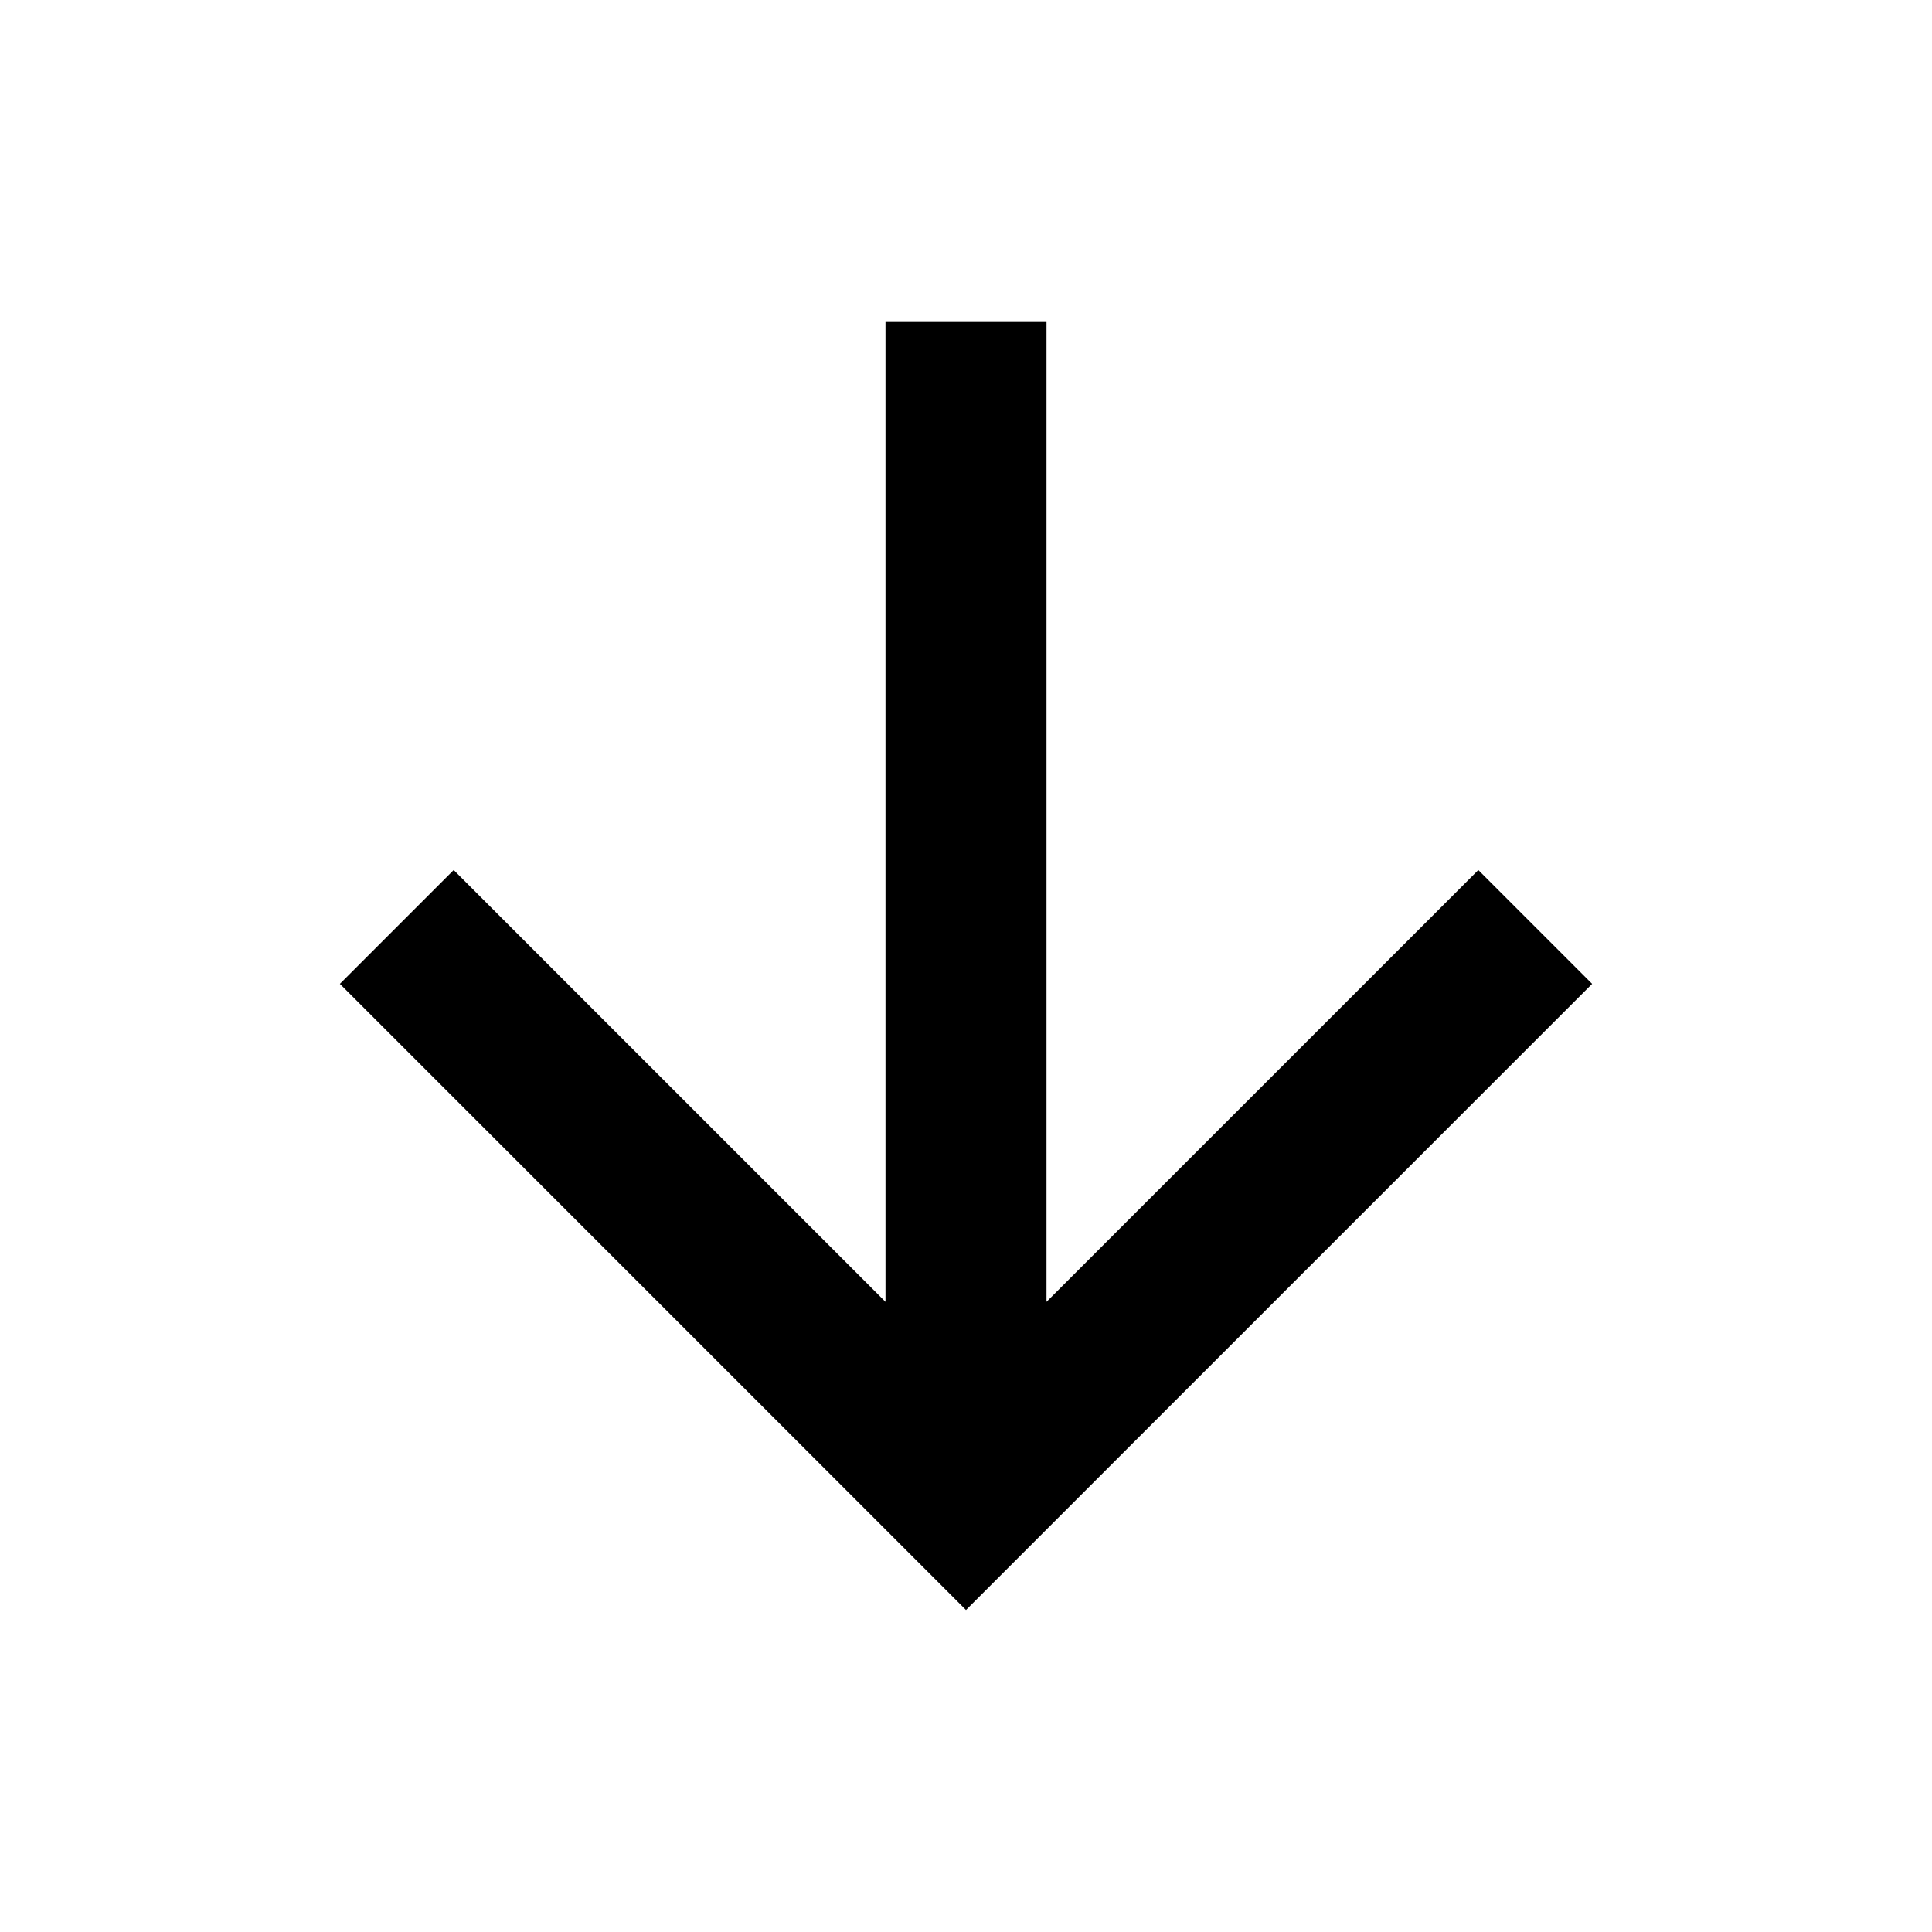
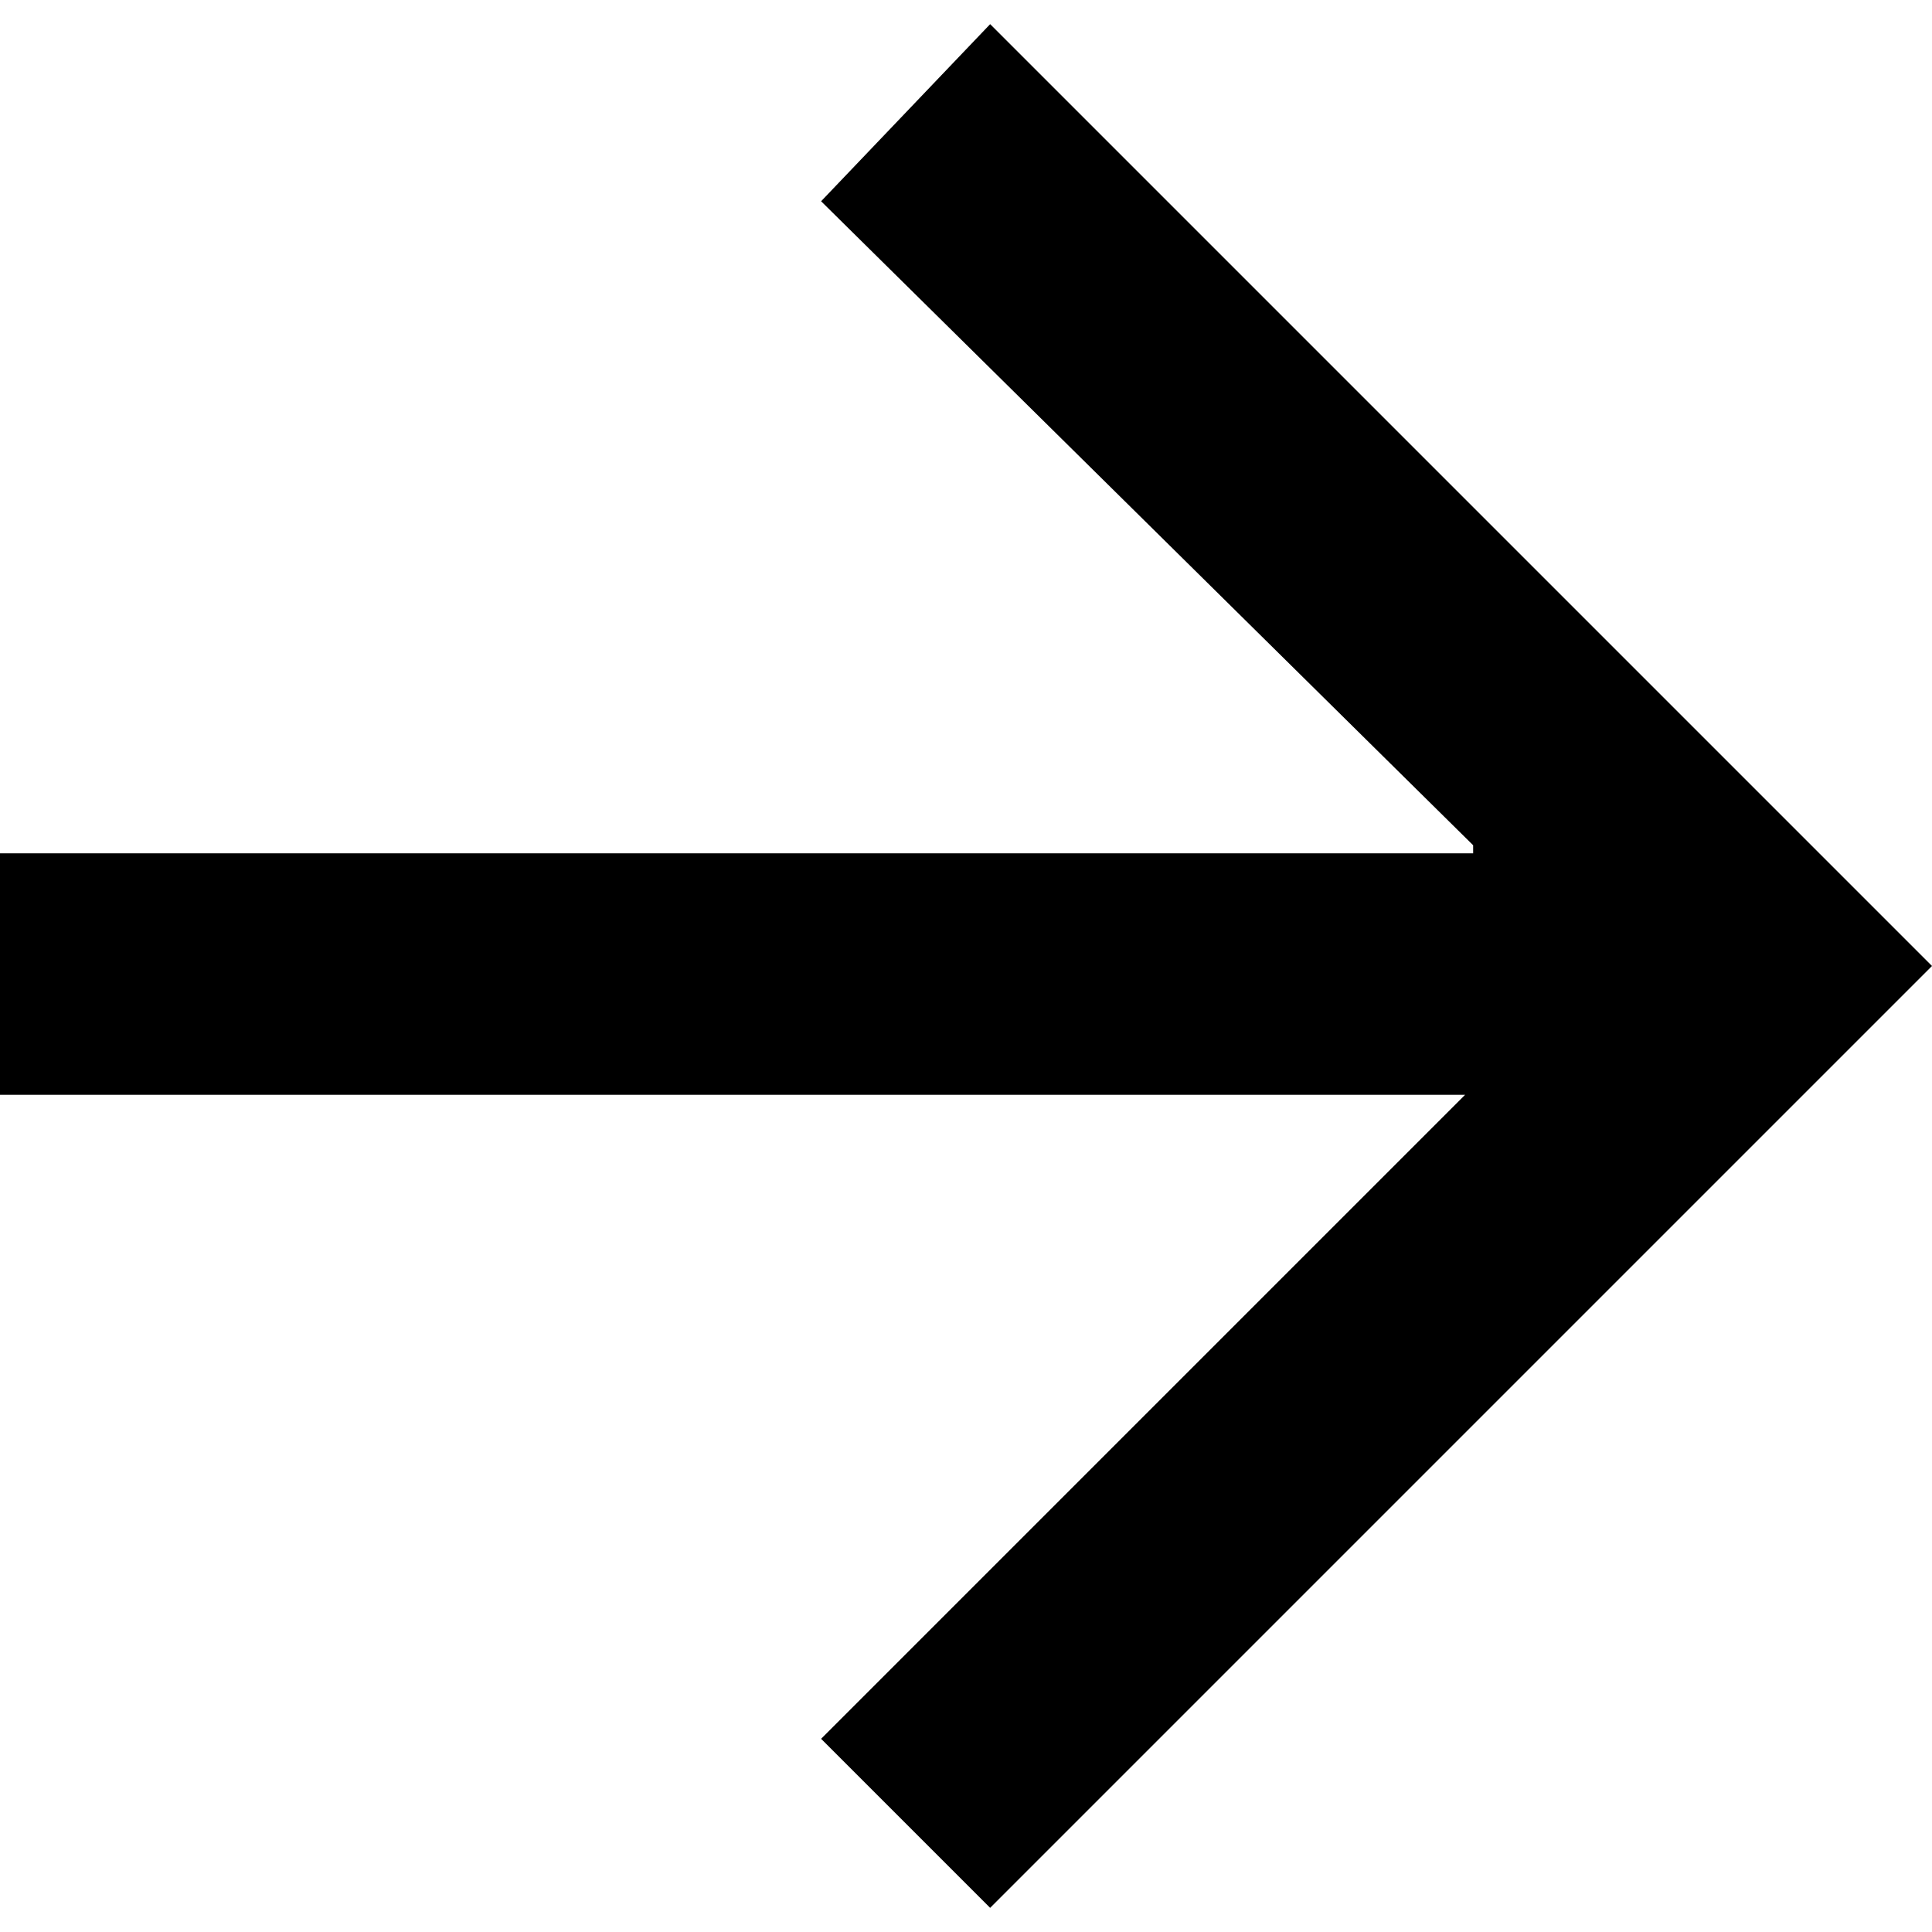
- <svg xmlns="http://www.w3.org/2000/svg" viewBox="0 0 24 24" fill="currentColor">
-   <path d="M13 16.172L18.364 10.808L19.778 12.222L12 20L4.222 12.222L5.636 10.808L11 16.172V4H13V16.172Z" />
+ <svg xmlns="http://www.w3.org/2000/svg" id="Layer_1" version="1.1" viewBox="0 0 24 24">
+   <path d="M18.3,10.5L10.2,2.5,12.3.3l11.7,11.7-11.7,11.7-2.1-2.1,8-8H0v-3h18.3Z" />
</svg>
